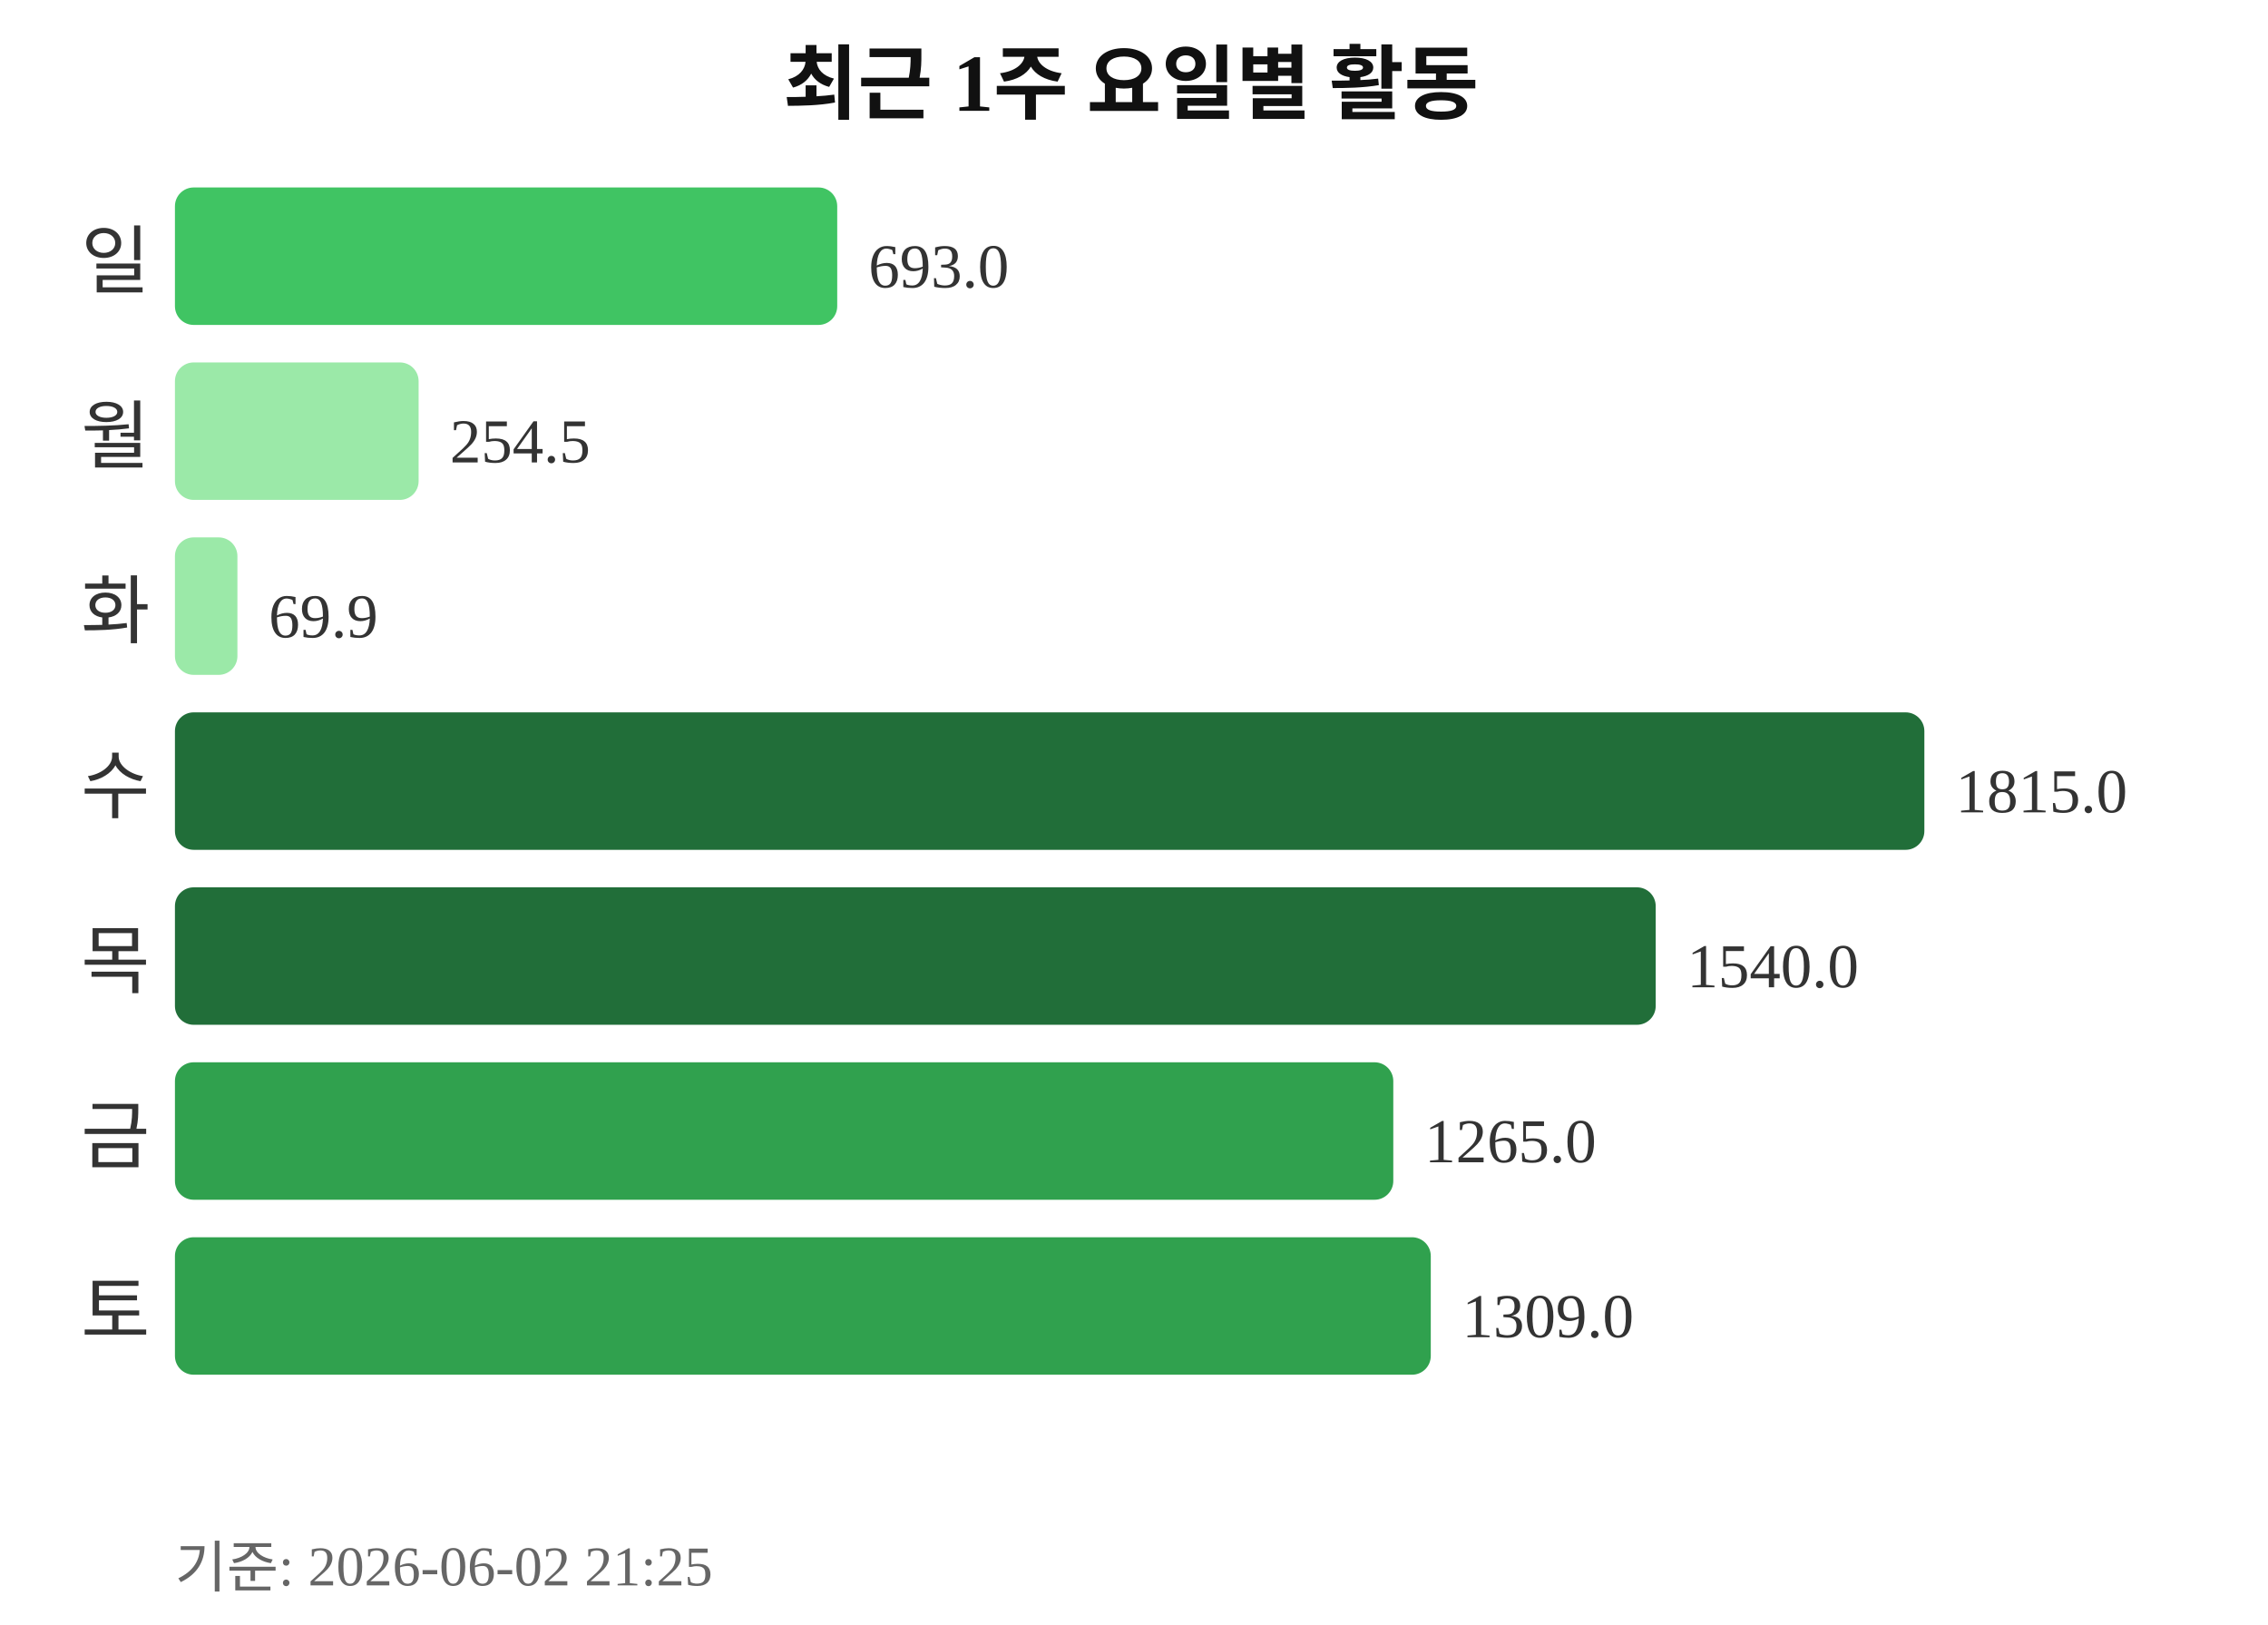
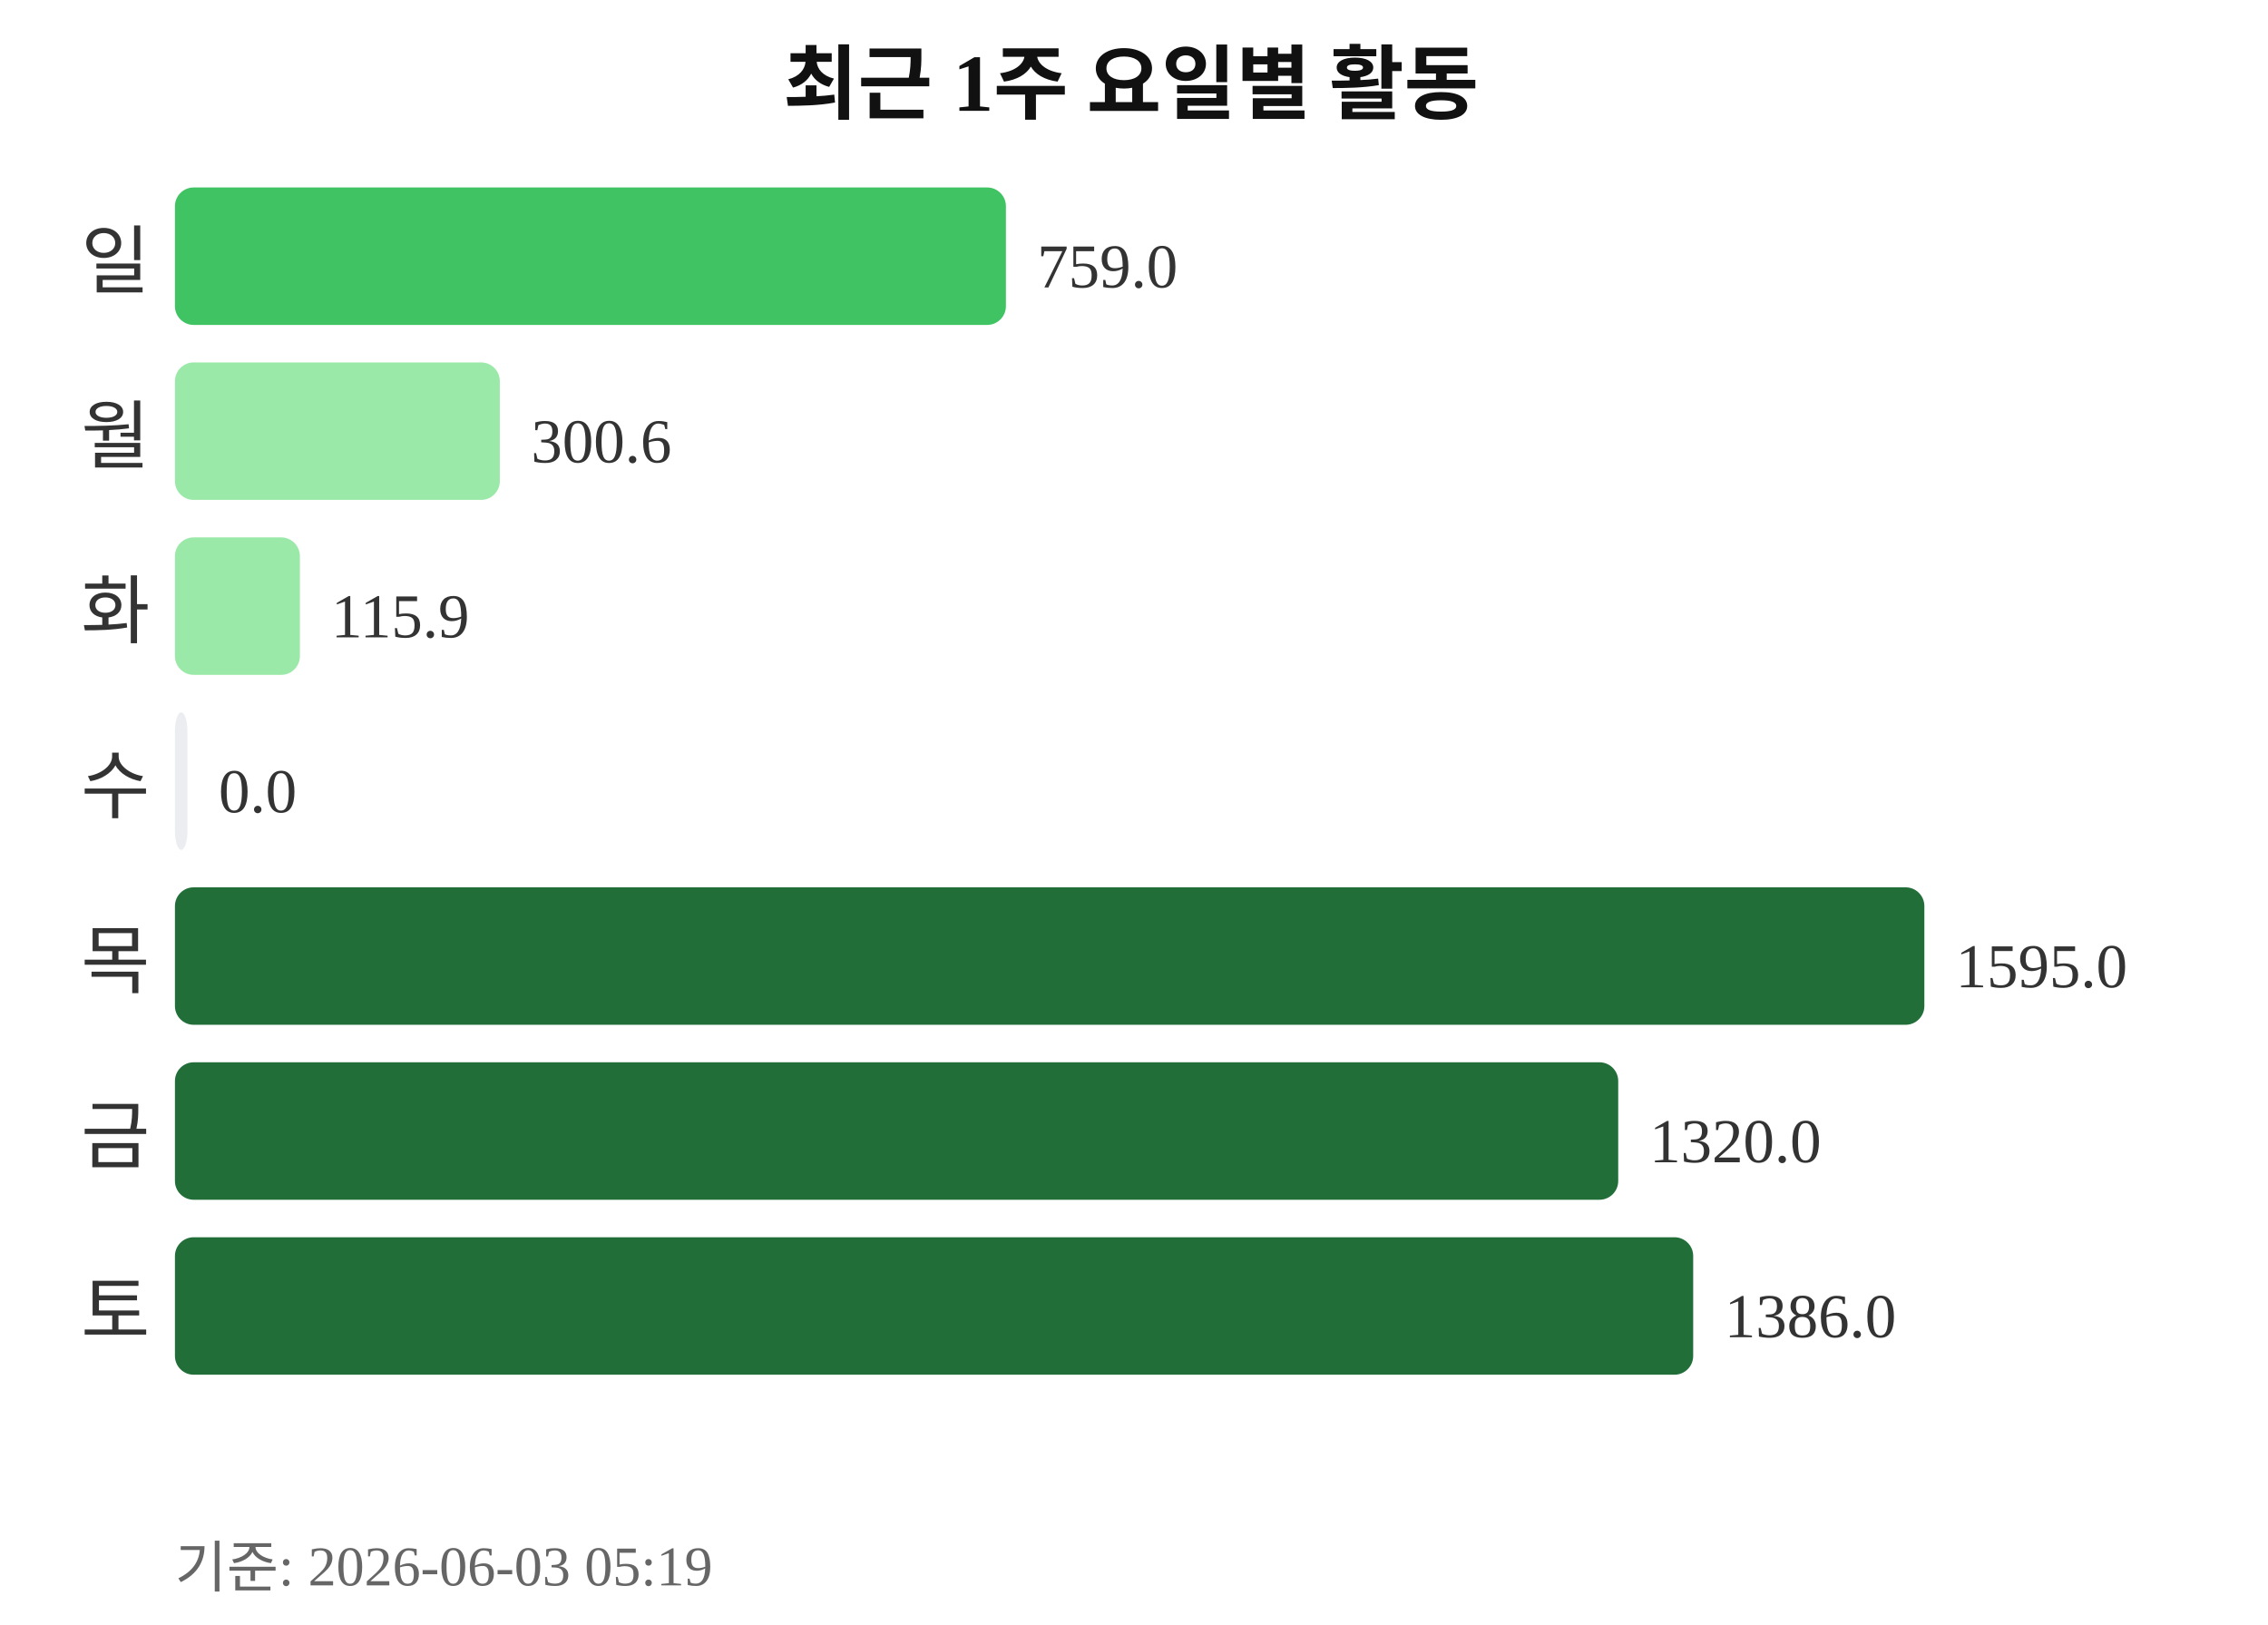
<svg xmlns="http://www.w3.org/2000/svg" width="363" height="260">
  <text x="181" y="18" text-anchor="middle" font-size="13" font-weight="bold" fill="#111111">최근 1주 요일별 활동</text>
  <text x="24" y="46" text-anchor="end" font-size="12" fill="#333333">일</text>
-   <rect x="28" y="30" width="106" height="22" rx="3" fill="#40c463" />
-   <text x="139" y="46" font-size="10" fill="#333333">693.0</text>
+   <rect x="28" y="30" width="133" height="22" rx="3" fill="#40c463" />
+   <text x="166" y="46" font-size="10" fill="#333333">759.0</text>
  <text x="24" y="74" text-anchor="end" font-size="12" fill="#333333">월</text>
-   <rect x="28" y="58" width="39" height="22" rx="3" fill="#9be9a8" />
-   <text x="72" y="74" font-size="10" fill="#333333">254.5</text>
+   <rect x="28" y="58" width="52" height="22" rx="3" fill="#9be9a8" />
+   <text x="85" y="74" font-size="10" fill="#333333">300.6</text>
  <text x="24" y="102" text-anchor="end" font-size="12" fill="#333333">화</text>
-   <rect x="28" y="86" width="10" height="22" rx="3" fill="#9be9a8" />
-   <text x="43" y="102" font-size="10" fill="#333333">69.9</text>
+   <rect x="28" y="86" width="20" height="22" rx="3" fill="#9be9a8" />
+   <text x="53" y="102" font-size="10" fill="#333333">115.9</text>
  <text x="24" y="130" text-anchor="end" font-size="12" fill="#333333">수</text>
-   <rect x="28" y="114" width="280" height="22" rx="3" fill="#216e39" />
-   <text x="313" y="130" font-size="10" fill="#333333">1815.0</text>
+   <rect x="28" y="114" width="2" height="22" rx="3" fill="#ebedf0" />
+   <text x="35" y="130" font-size="10" fill="#333333">0.0</text>
  <text x="24" y="158" text-anchor="end" font-size="12" fill="#333333">목</text>
-   <rect x="28" y="142" width="237" height="22" rx="3" fill="#216e39" />
-   <text x="270" y="158" font-size="10" fill="#333333">1540.0</text>
+   <rect x="28" y="142" width="280" height="22" rx="3" fill="#216e39" />
+   <text x="313" y="158" font-size="10" fill="#333333">1595.0</text>
  <text x="24" y="186" text-anchor="end" font-size="12" fill="#333333">금</text>
-   <rect x="28" y="170" width="195" height="22" rx="3" fill="#30a14e" />
-   <text x="228" y="186" font-size="10" fill="#333333">1265.0</text>
+   <rect x="28" y="170" width="231" height="22" rx="3" fill="#216e39" />
+   <text x="264" y="186" font-size="10" fill="#333333">1320.0</text>
  <text x="24" y="214" text-anchor="end" font-size="12" fill="#333333">토</text>
-   <rect x="28" y="198" width="201" height="22" rx="3" fill="#30a14e" />
-   <text x="234" y="214" font-size="10" fill="#333333">1309.0</text>
-   <text x="28" y="254" font-size="9" fill="#666666">기준: 2026-06-02 21:25</text>
+   <rect x="28" y="198" width="243" height="22" rx="3" fill="#216e39" />
+   <text x="276" y="214" font-size="10" fill="#333333">1386.0</text>
+   <text x="28" y="254" font-size="9" fill="#666666">기준: 2026-06-03 05:19</text>
</svg>
